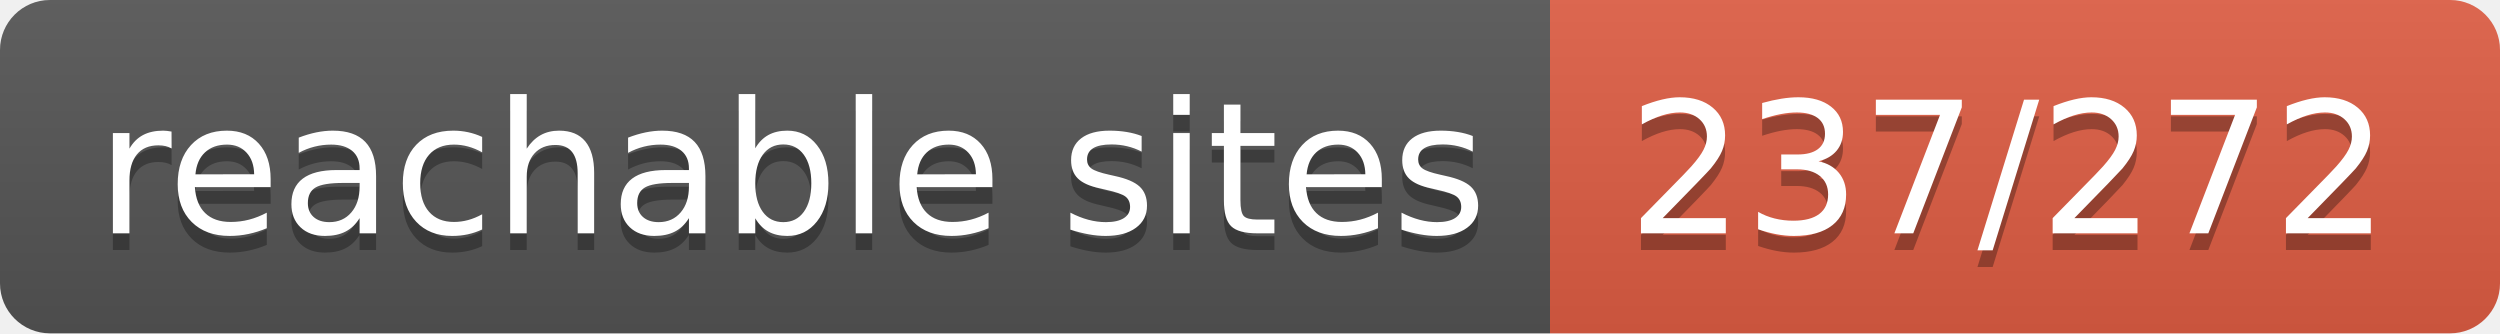
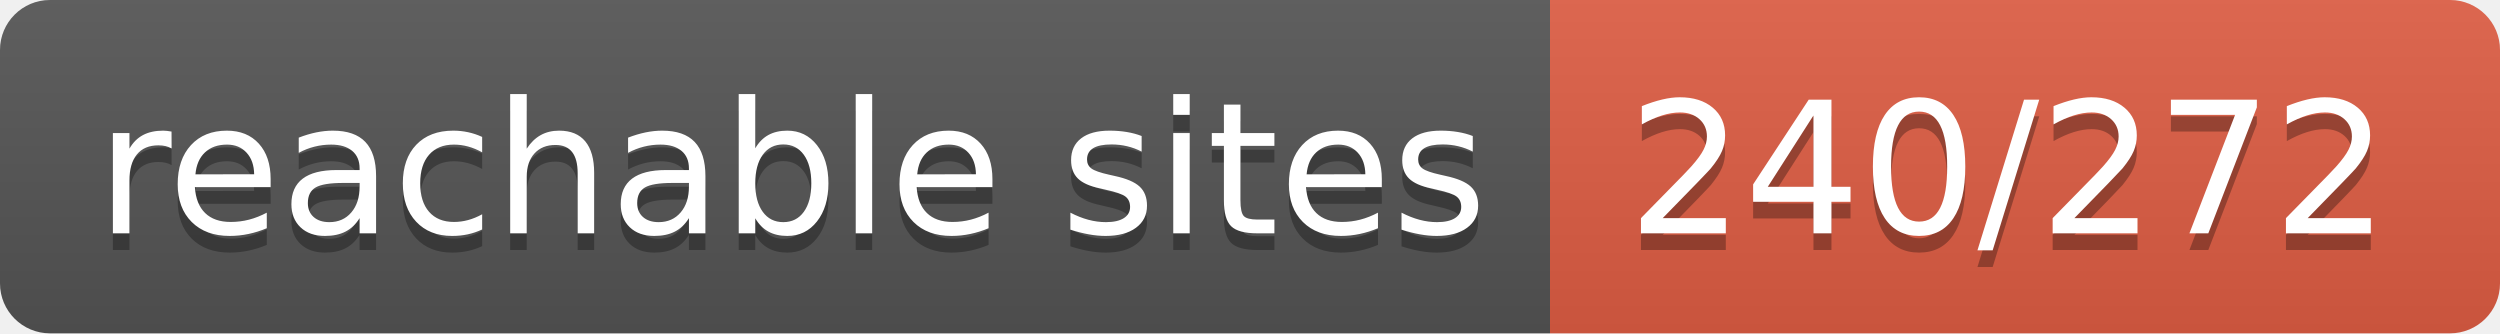
- <svg xmlns="http://www.w3.org/2000/svg" width="150" height="20" role="img" aria-label="reachable sites: 237/272">
+ <svg xmlns="http://www.w3.org/2000/svg" width="150" height="20" role="img" aria-label="reachable sites: 240/272">
  <linearGradient id="s" x2="0" y2="100%">
    <stop offset="0" stop-color="#bbb" stop-opacity=".1" />
    <stop offset="1" stop-opacity=".1" />
  </linearGradient>
  <clipPath id="r">
    <rect width="150" height="20" rx="3" fill="#fff" />
  </clipPath>
  <g clip-path="url(#r)">
    <rect width="93" height="20" fill="#555" />
    <rect x="93" width="57" height="20" fill="#e05d44" />
    <rect width="150" height="20" fill="url(#s)" />
  </g>
  <g fill="#fff" text-anchor="middle" font-family="Verdana,Geneva,DejaVu Sans,sans-serif" text-rendering="geometricPrecision" font-size="110">
    <text aria-hidden="true" x="475" y="150" fill="#010101" fill-opacity=".3" transform="scale(.1)" textLength="830">reachable sites</text>
    <text x="475" y="140" transform="scale(.1)" fill="#fff" textLength="830">reachable sites</text>
-     <text aria-hidden="true" x="1205" y="150" fill="#010101" fill-opacity=".3" transform="scale(.1)" textLength="470">237/272</text>
-     <text x="1205" y="140" transform="scale(.1)" fill="#fff" textLength="470">237/272</text>
+     <text aria-hidden="true" x="1205" y="150" fill="#010101" fill-opacity=".3" transform="scale(.1)" textLength="470">240/272</text>
+     <text x="1205" y="140" transform="scale(.1)" fill="#fff" textLength="470">240/272</text>
  </g>
</svg>
